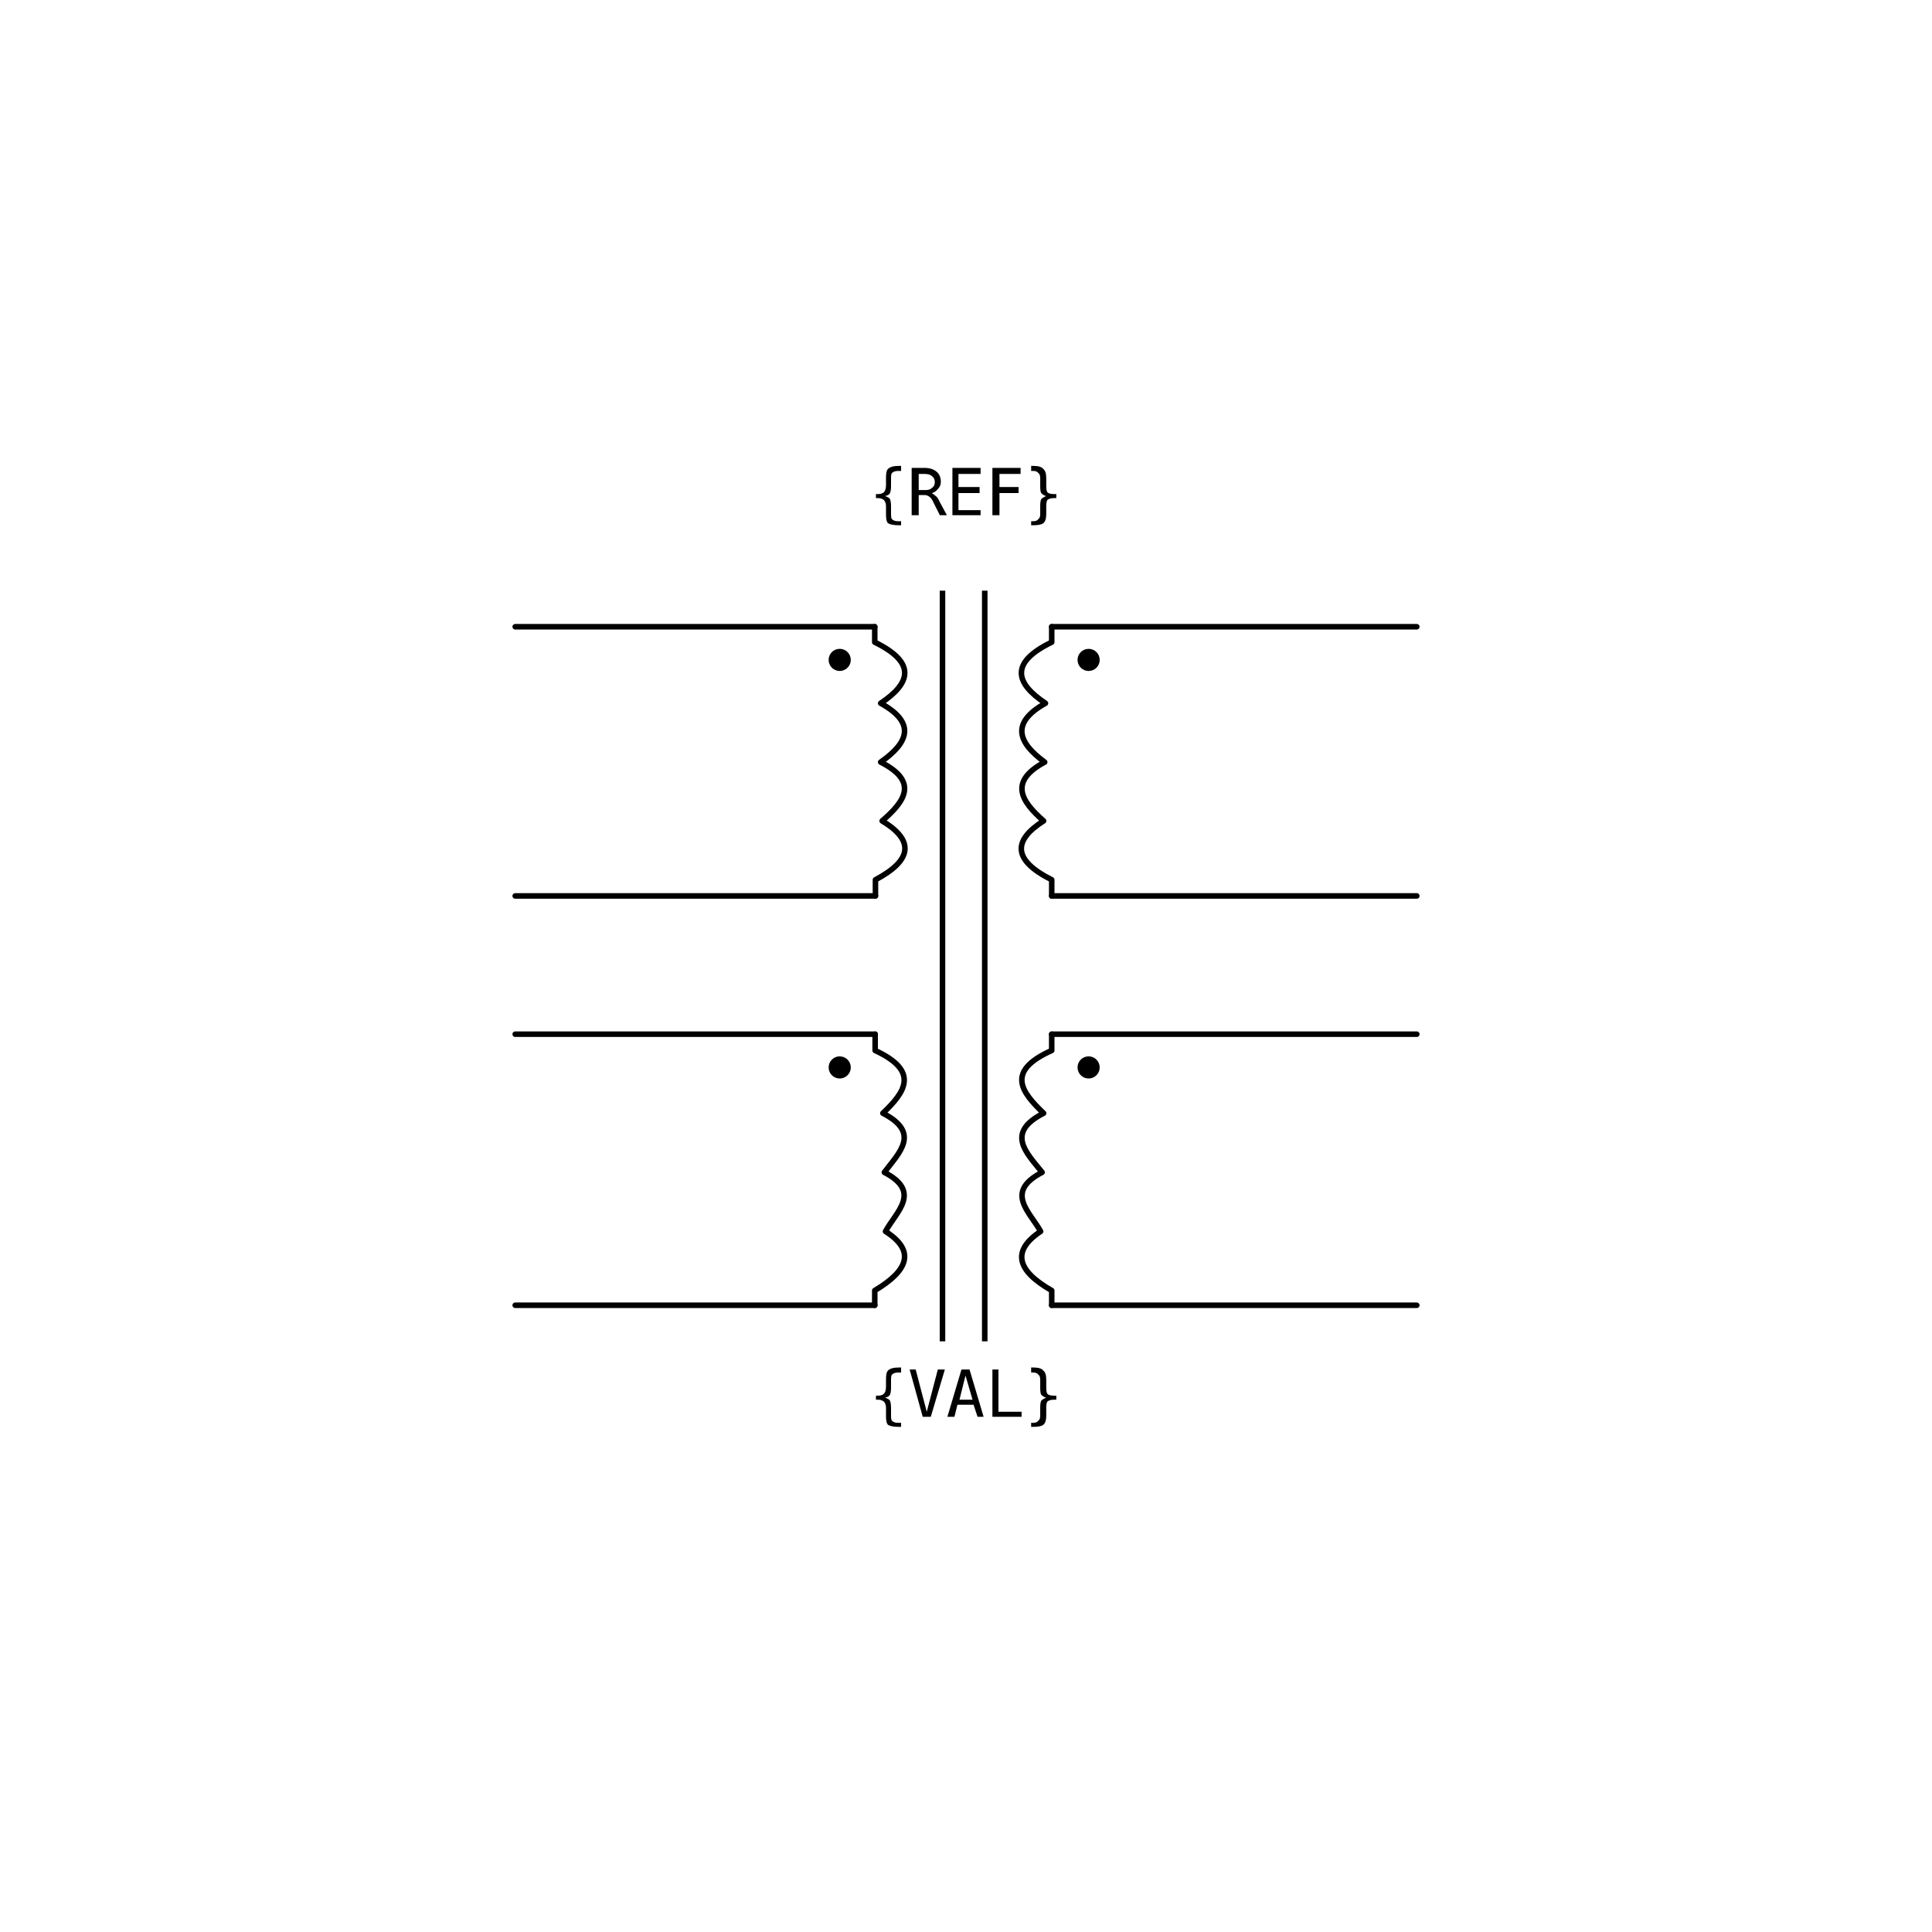
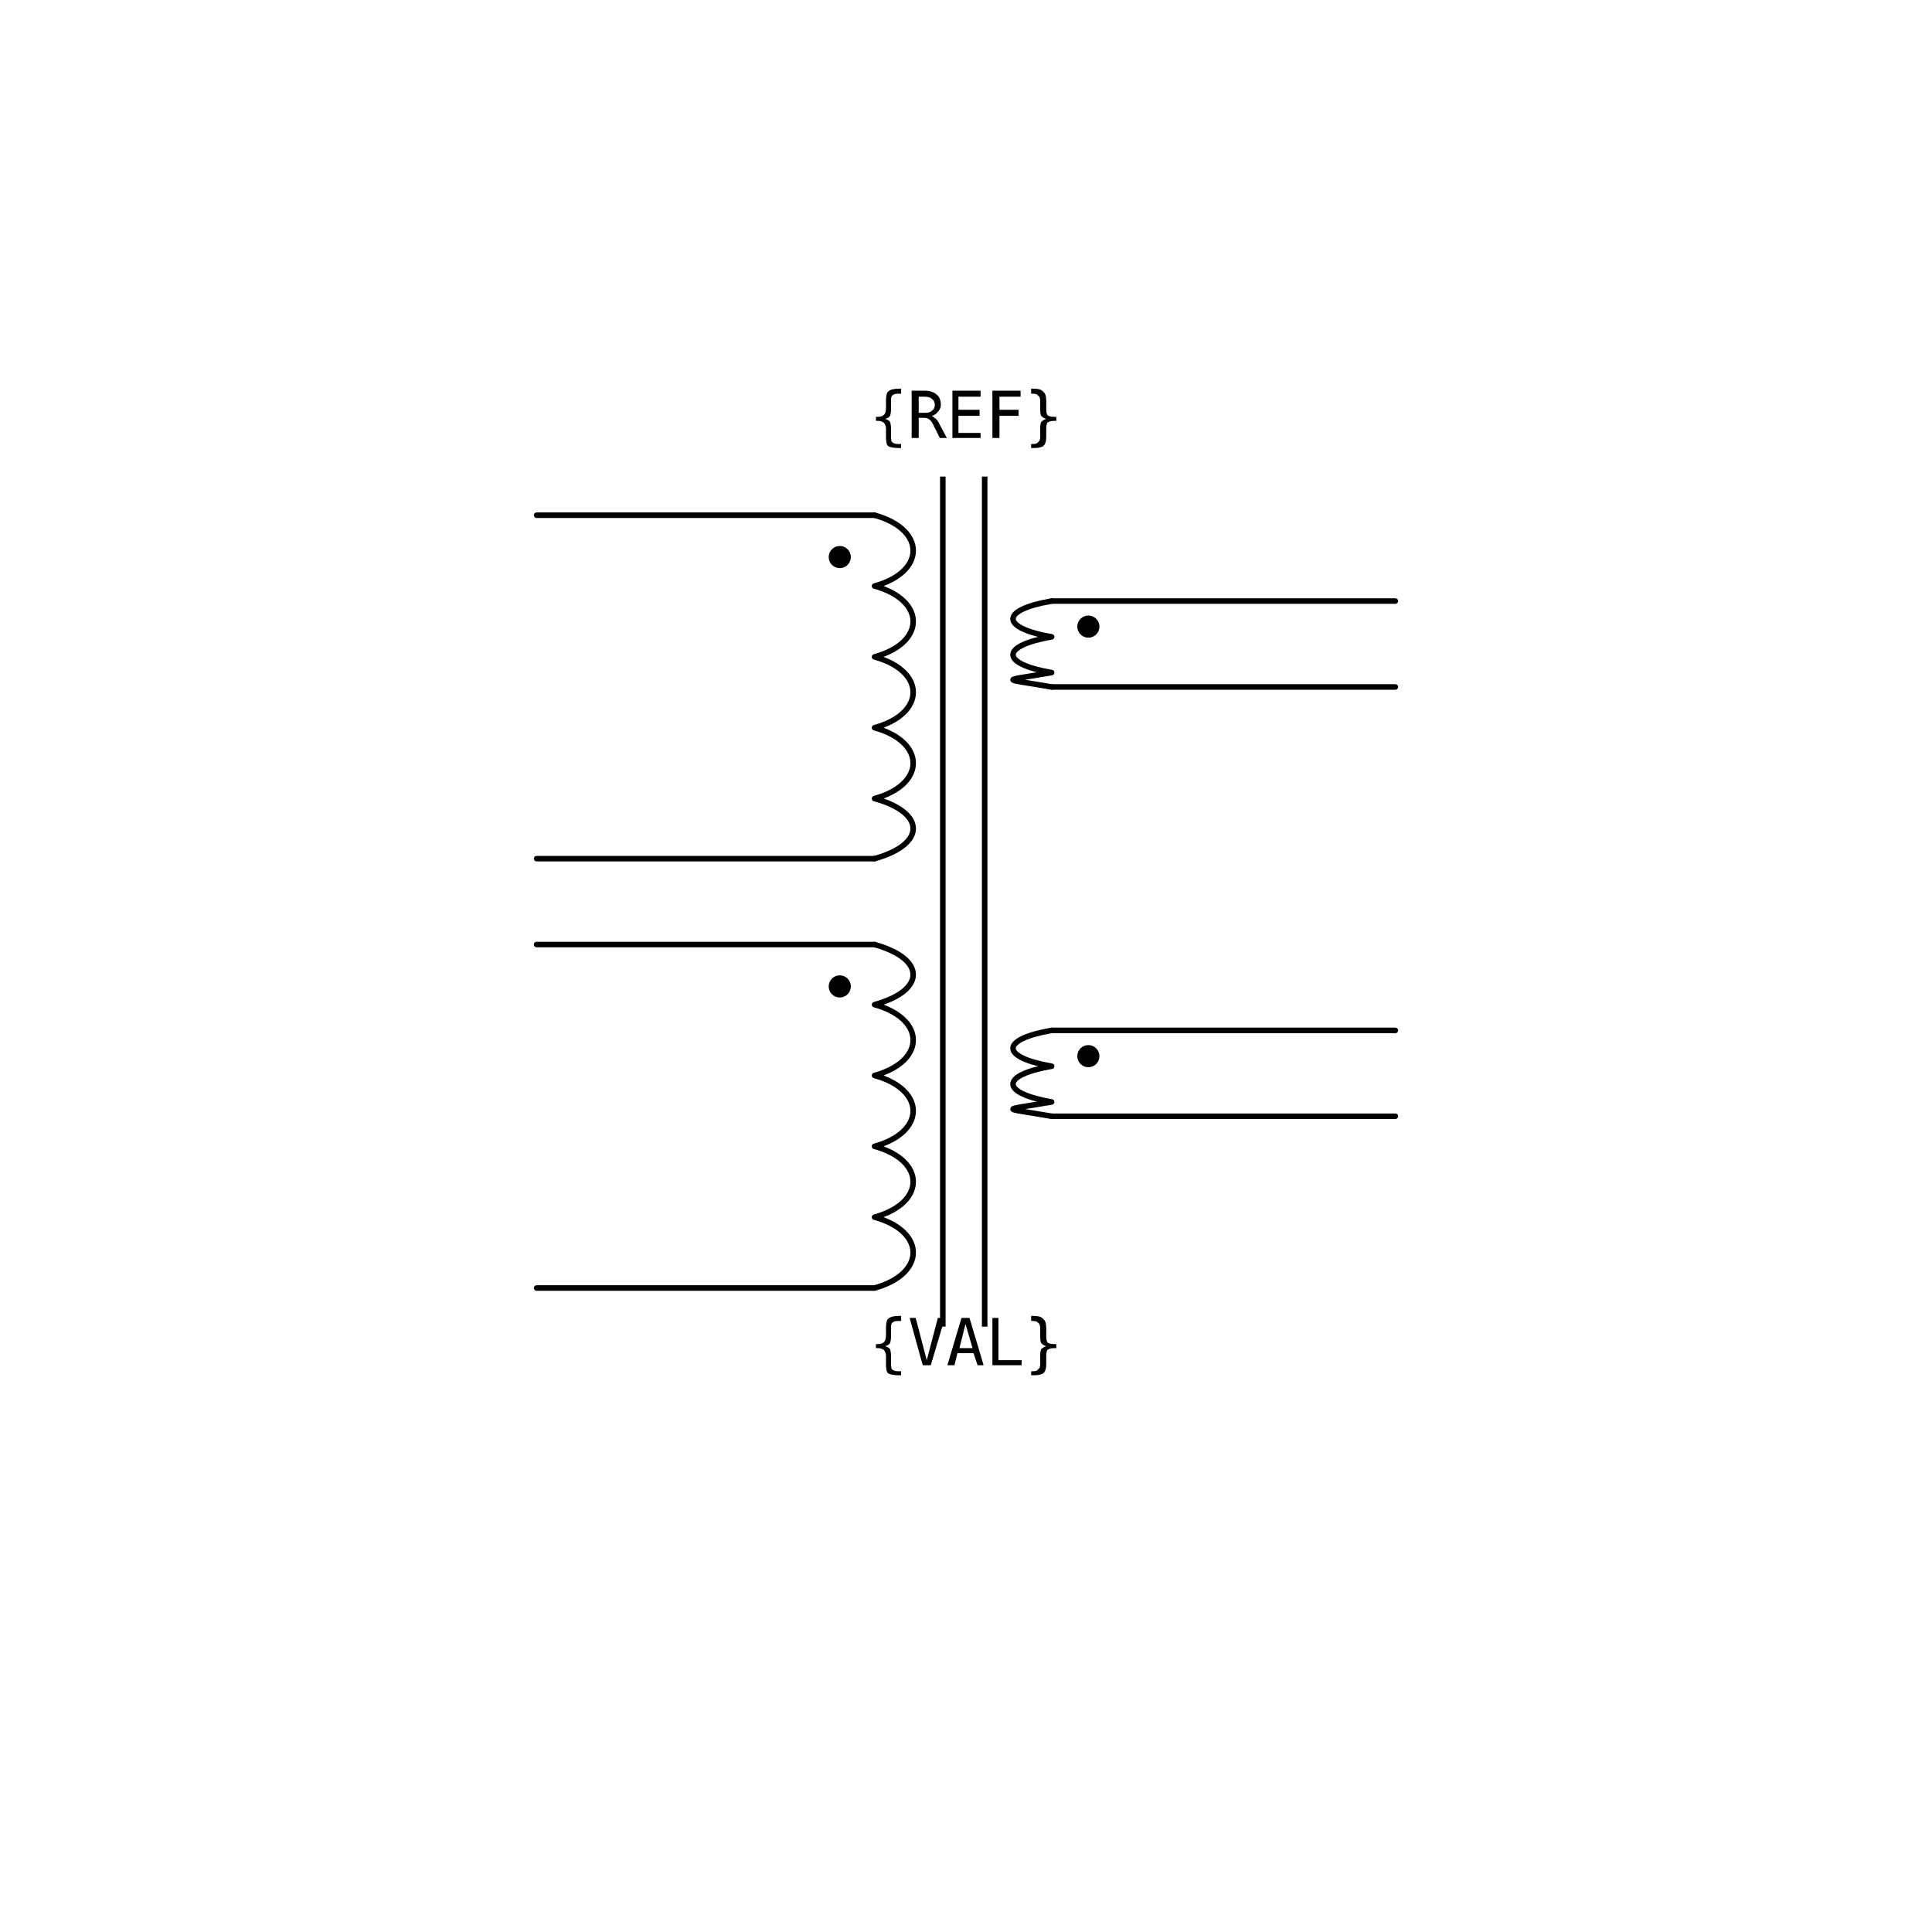
<svg xmlns="http://www.w3.org/2000/svg" width="30mm" height="30mm" viewBox="0 0 30 30" version="1.1">
  <g id="root">
    <g id="transformer_4_winding">
-       <path id="primary-one-top-lead" d="M 8 9.732 H 13.583" style="fill:none;stroke:#000000;stroke-width:0.086;stroke-linecap:round" />
-       <path id="primary-one-winding" d="M 13.583 9.732 L 13.583 9.972 C 14.228 10.288 14.149 10.604 13.675 10.92 C 14.225 11.224 14.111 11.529 13.675 11.834 C 14.271 12.138 14.05 12.443 13.698 12.747 C 14.203 13.052 14.167 13.356 13.594 13.661 L 13.594 13.912" style="fill:none;stroke:#000000;stroke-width:0.086;stroke-linecap:round;stroke-linejoin:round" />
-       <path id="primary-one-bottom-lead" d="M 13.594 13.912 H 8" style="fill:none;stroke:#000000;stroke-width:0.086;stroke-linecap:round" />
-       <path id="primary-two-top-lead" d="M 8 16.059 H 13.589" style="fill:none;stroke:#000000;stroke-width:0.086;stroke-linecap:round" />
-       <path id="primary-two-winding" d="M 13.589 16.059 L 13.589 16.312 C 14.289 16.637 14.05 16.961 13.709 17.286 C 14.304 17.592 13.962 17.898 13.732 18.204 C 14.319 18.51 13.915 18.815 13.75 19.121 C 14.228 19.427 14.096 19.733 13.583 20.039 L 13.583 20.268" style="fill:none;stroke:#000000;stroke-width:0.086;stroke-linecap:round;stroke-linejoin:round" />
-       <path id="primary-two-bottom-lead" d="M 13.583 20.268 H 8" style="fill:none;stroke:#000000;stroke-width:0.086;stroke-linecap:round" />
-       <path id="secondary-one-top-lead" d="M 22 9.732 H 16.331" style="fill:none;stroke:#000000;stroke-width:0.086;stroke-linecap:round" />
-       <path id="secondary-one-winding" d="M 16.331 9.732 L 16.331 9.972 C 15.68 10.288 15.76 10.604 16.234 10.92 C 15.691 11.224 15.805 11.529 16.222 11.834 C 15.658 12.138 15.859 12.443 16.205 12.747 C 15.725 13.052 15.724 13.356 16.331 13.661 L 16.331 13.912" style="fill:none;stroke:#000000;stroke-width:0.086;stroke-linecap:round;stroke-linejoin:round" />
-       <path id="secondary-one-bottom-lead" d="M 16.331 13.912 H 22" style="fill:none;stroke:#000000;stroke-width:0.086;stroke-linecap:round" />
-       <path id="secondary-two-top-lead" d="M 22 16.059 H 16.331" style="fill:none;stroke:#000000;stroke-width:0.086;stroke-linecap:round" />
-       <path id="secondary-two-winding" d="M 16.331 16.059 L 16.331 16.312 C 15.605 16.637 15.866 16.961 16.205 17.286 C 15.607 17.592 15.938 17.898 16.182 18.204 C 15.593 18.51 15.989 18.815 16.159 19.121 C 15.701 19.427 15.794 19.733 16.331 20.039 L 16.331 20.268" style="fill:none;stroke:#000000;stroke-width:0.086;stroke-linecap:round;stroke-linejoin:round" />
-       <path id="secondary-two-bottom-lead" d="M 16.331 20.268 H 22" style="fill:none;stroke:#000000;stroke-width:0.086;stroke-linecap:round" />
-       <path id="core-left" d="M 14.635 9.172 V 20.828" style="fill:none;stroke:#000000;stroke-width:0.086" />
-       <path id="core-right" d="M 15.291 9.172 V 20.828" style="fill:none;stroke:#000000;stroke-width:0.086" />
-       <circle id="primary-one-polarity-dot" cx="13.039" cy="10.247" r="0.172" style="fill:#000000;stroke:none" />
-       <circle id="secondary-one-polarity-dot" cx="16.904" cy="10.247" r="0.172" style="fill:#000000;stroke:none" />
-       <circle id="primary-two-polarity-dot" cx="13.039" cy="16.575" r="0.172" style="fill:#000000;stroke:none" />
-       <circle id="secondary-two-polarity-dot" cx="16.904" cy="16.575" r="0.172" style="fill:#000000;stroke:none" />
-       <circle id="refblock-left-one" cx="8" cy="9.732" r="0" fill="#ff0000" />
-       <circle id="refblock-left-two" cx="8" cy="13.912" r="0" fill="#ff0000" />
-       <circle id="refblock-left-three" cx="8" cy="16.059" r="0" fill="#ff0000" />
-       <circle id="refblock-left-four" cx="8" cy="20.268" r="0" fill="#ff0000" />
-       <circle id="refblock-right-one" cx="22" cy="9.732" r="0" fill="#ff0000" />
-       <circle id="refblock-right-two" cx="22" cy="13.912" r="0" fill="#ff0000" />
-       <circle id="refblock-right-three" cx="22" cy="16.059" r="0" fill="#ff0000" />
-       <circle id="refblock-right-four" cx="22" cy="20.268" r="0" fill="#ff0000" />
-       <text x="15" y="8" text-anchor="middle" font-family="monospace" font-size="1">{REF}</text>
-       <text x="15" y="22" text-anchor="middle" font-family="monospace" font-size="1">{VAL}</text>
+       <path id="primary-top-lead" d="M 8.333 8 H 13.58" style="fill:none;stroke:#000000;stroke-width:0.086;stroke-linecap:round" />
+       <path id="primary-winding" d="M 13.58 8 C 14.38 8.22 14.38 8.88 13.58 9.1 C 14.38 9.32 14.38 9.98 13.58 10.2 C 14.38 10.42 14.38 11.08 13.58 11.3 C 14.38 11.52 14.38 12.18 13.58 12.4 C 14.38 12.62 14.38 13.111 13.58 13.333" style="fill:none;stroke:#000000;stroke-width:0.086;stroke-linecap:round;stroke-linejoin:round" />
+       <path id="primary-bottom-lead" d="M 13.58 13.333 H 8.333" style="fill:none;stroke:#000000;stroke-width:0.086;stroke-linecap:round" />
+       <path id="auxiliary-top-lead" d="M 8.333 14.667 H 13.58" style="fill:none;stroke:#000000;stroke-width:0.086;stroke-linecap:round" />
+       <path id="auxiliary-winding" d="M 13.58 14.667 C 14.38 14.889 14.38 15.38 13.58 15.6 C 14.38 15.82 14.38 16.48 13.58 16.7 C 14.38 16.92 14.38 17.58 13.58 17.8 C 14.38 18.02 14.38 18.68 13.58 18.9 C 14.38 19.12 14.38 19.78 13.58 20" style="fill:none;stroke:#000000;stroke-width:0.086;stroke-linecap:round;stroke-linejoin:round" />
+       <path id="auxiliary-bottom-lead" d="M 13.58 20 H 8.333" style="fill:none;stroke:#000000;stroke-width:0.086;stroke-linecap:round" />
+       <path id="secondary-one-top-lead" d="M 21.667 9.333 H 16.33" style="fill:none;stroke:#000000;stroke-width:0.086;stroke-linecap:round" />
+       <path id="secondary-one-winding" d="M 16.33 9.333 C 15.53 9.47 15.53 9.75 16.33 9.889 C 15.53 10.028 15.53 10.306 16.33 10.444 C 15.53 10.583 15.53 10.528 16.33 10.667" style="fill:none;stroke:#000000;stroke-width:0.086;stroke-linecap:round;stroke-linejoin:round" />
+       <path id="secondary-one-bottom-lead" d="M 16.33 10.667 H 21.667" style="fill:none;stroke:#000000;stroke-width:0.086;stroke-linecap:round" />
+       <path id="secondary-two-top-lead" d="M 21.667 16 H 16.33" style="fill:none;stroke:#000000;stroke-width:0.086;stroke-linecap:round" />
+       <path id="secondary-two-winding" d="M 16.33 16 C 15.53 16.139 15.53 16.417 16.33 16.556 C 15.53 16.694 15.53 16.972 16.33 17.111 C 15.53 17.25 15.53 17.194 16.33 17.333" style="fill:none;stroke:#000000;stroke-width:0.086;stroke-linecap:round;stroke-linejoin:round" />
+       <path id="secondary-two-bottom-lead" d="M 16.33 17.333 H 21.667" style="fill:none;stroke:#000000;stroke-width:0.086;stroke-linecap:round" />
+       <path id="core-left" d="M 14.64 7.4 V 20.6" style="fill:none;stroke:#000000;stroke-width:0.086" />
+       <path id="core-right" d="M 15.29 7.4 V 20.6" style="fill:none;stroke:#000000;stroke-width:0.086" />
+       <circle id="primary-polarity-dot" cx="13.04" cy="8.65" r="0.172" style="fill:#000000;stroke:none" />
+       <circle id="auxiliary-polarity-dot" cx="13.04" cy="15.317" r="0.172" style="fill:#000000;stroke:none" />
+       <circle id="secondary-one-polarity-dot" cx="16.9" cy="9.73" r="0.172" style="fill:#000000;stroke:none" />
+       <circle id="secondary-two-polarity-dot" cx="16.9" cy="16.4" r="0.172" style="fill:#000000;stroke:none" />
+       <circle id="refblock-left-one" cx="8.333" cy="8" r="0" fill="#ff0000" />
+       <circle id="refblock-left-two" cx="8.333" cy="13.333" r="0" fill="#ff0000" />
+       <circle id="refblock-left-three" cx="8.333" cy="14.667" r="0" fill="#ff0000" />
+       <circle id="refblock-left-four" cx="8.333" cy="20" r="0" fill="#ff0000" />
+       <circle id="refblock-right-one" cx="21.667" cy="9.333" r="0" fill="#ff0000" />
+       <circle id="refblock-right-two" cx="21.667" cy="10.667" r="0" fill="#ff0000" />
+       <circle id="refblock-right-three" cx="21.667" cy="16" r="0" fill="#ff0000" />
+       <circle id="refblock-right-four" cx="21.667" cy="17.333" r="0" fill="#ff0000" />
+       <text x="15" y="6.8" text-anchor="middle" font-family="monospace" font-size="1">{REF}</text>
+       <text x="15" y="21.2" text-anchor="middle" font-family="monospace" font-size="1">{VAL}</text>
    </g>
  </g>
</svg>
